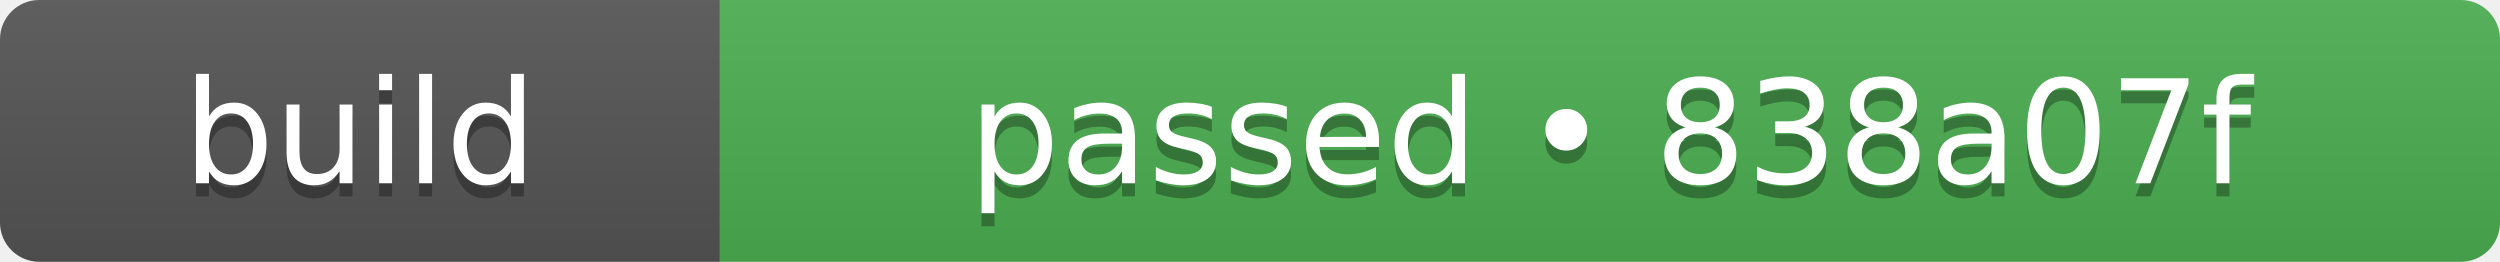
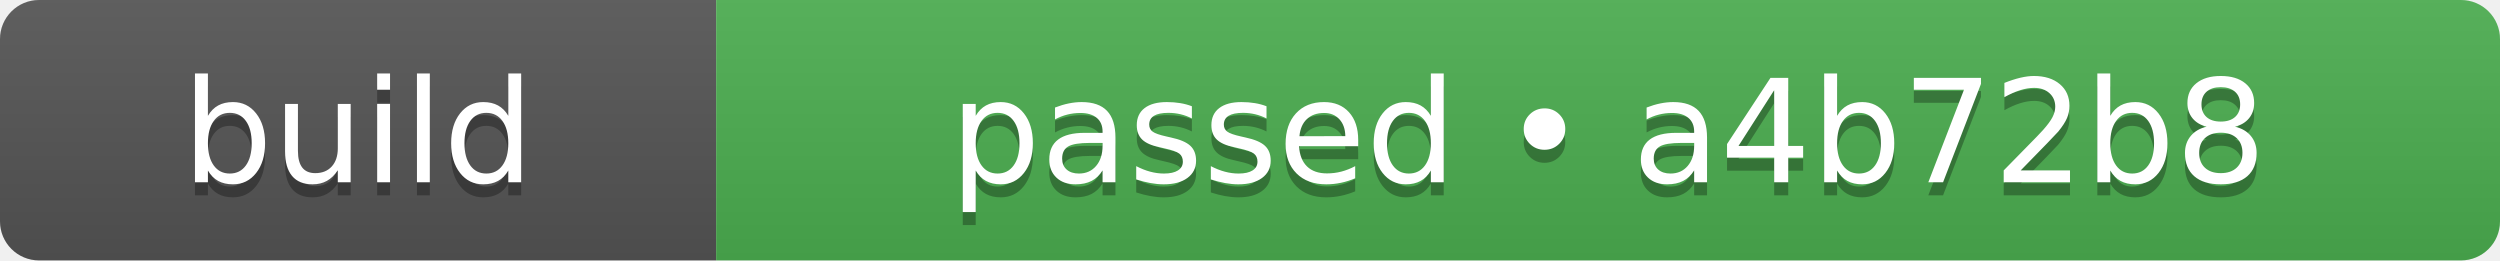
- <svg xmlns="http://www.w3.org/2000/svg" width="191" height="20" role="img" aria-label="build: passed • 838a07f">
+ <svg xmlns="http://www.w3.org/2000/svg" width="192" height="20" role="img" aria-label="build: passed • a4b72b8">
  <linearGradient id="s" x2="0" y2="100%">
    <stop offset="0" stop-color="#bbb" stop-opacity=".1" />
    <stop offset="1" stop-opacity=".1" />
  </linearGradient>
  <clipPath id="r">
-     <rect width="191" height="20" rx="3" fill="#fff" />
+     <rect width="192" height="20" rx="3" fill="#fff" />
  </clipPath>
  <g clip-path="url(#r)">
    <rect width="55" height="20" fill="#555555" />
-     <rect x="55" width="136" height="20" fill="#4caf50" />
-     <rect width="191" height="20" fill="url(#s)" />
+     <rect x="55" width="137" height="20" fill="#4caf50" />
+     <rect width="192" height="20" fill="url(#s)" />
  </g>
  <g fill="#fff" text-anchor="middle" font-family="Verdana,Geneva,DejaVu Sans,sans-serif" text-rendering="geometricPrecision" font-size="110">
    <text aria-hidden="true" x="275" y="150" fill="#010101" fill-opacity=".3" transform="scale(.1)" textLength="310">build</text>
    <text x="275" y="140" transform="scale(.1)" fill="#fff" textLength="310">build</text>
-     <text aria-hidden="true" x="1230" y="150" fill="#010101" fill-opacity=".3" transform="scale(.1)" textLength="1120">passed • 838a07f</text>
-     <text x="1230" y="140" transform="scale(.1)" fill="#fff" textLength="1120">passed • 838a07f</text>
+     <text aria-hidden="true" x="1235" y="150" fill="#010101" fill-opacity=".3" transform="scale(.1)" textLength="1130">passed • a4b72b8</text>
+     <text x="1235" y="140" transform="scale(.1)" fill="#fff" textLength="1130">passed • a4b72b8</text>
  </g>
</svg>
